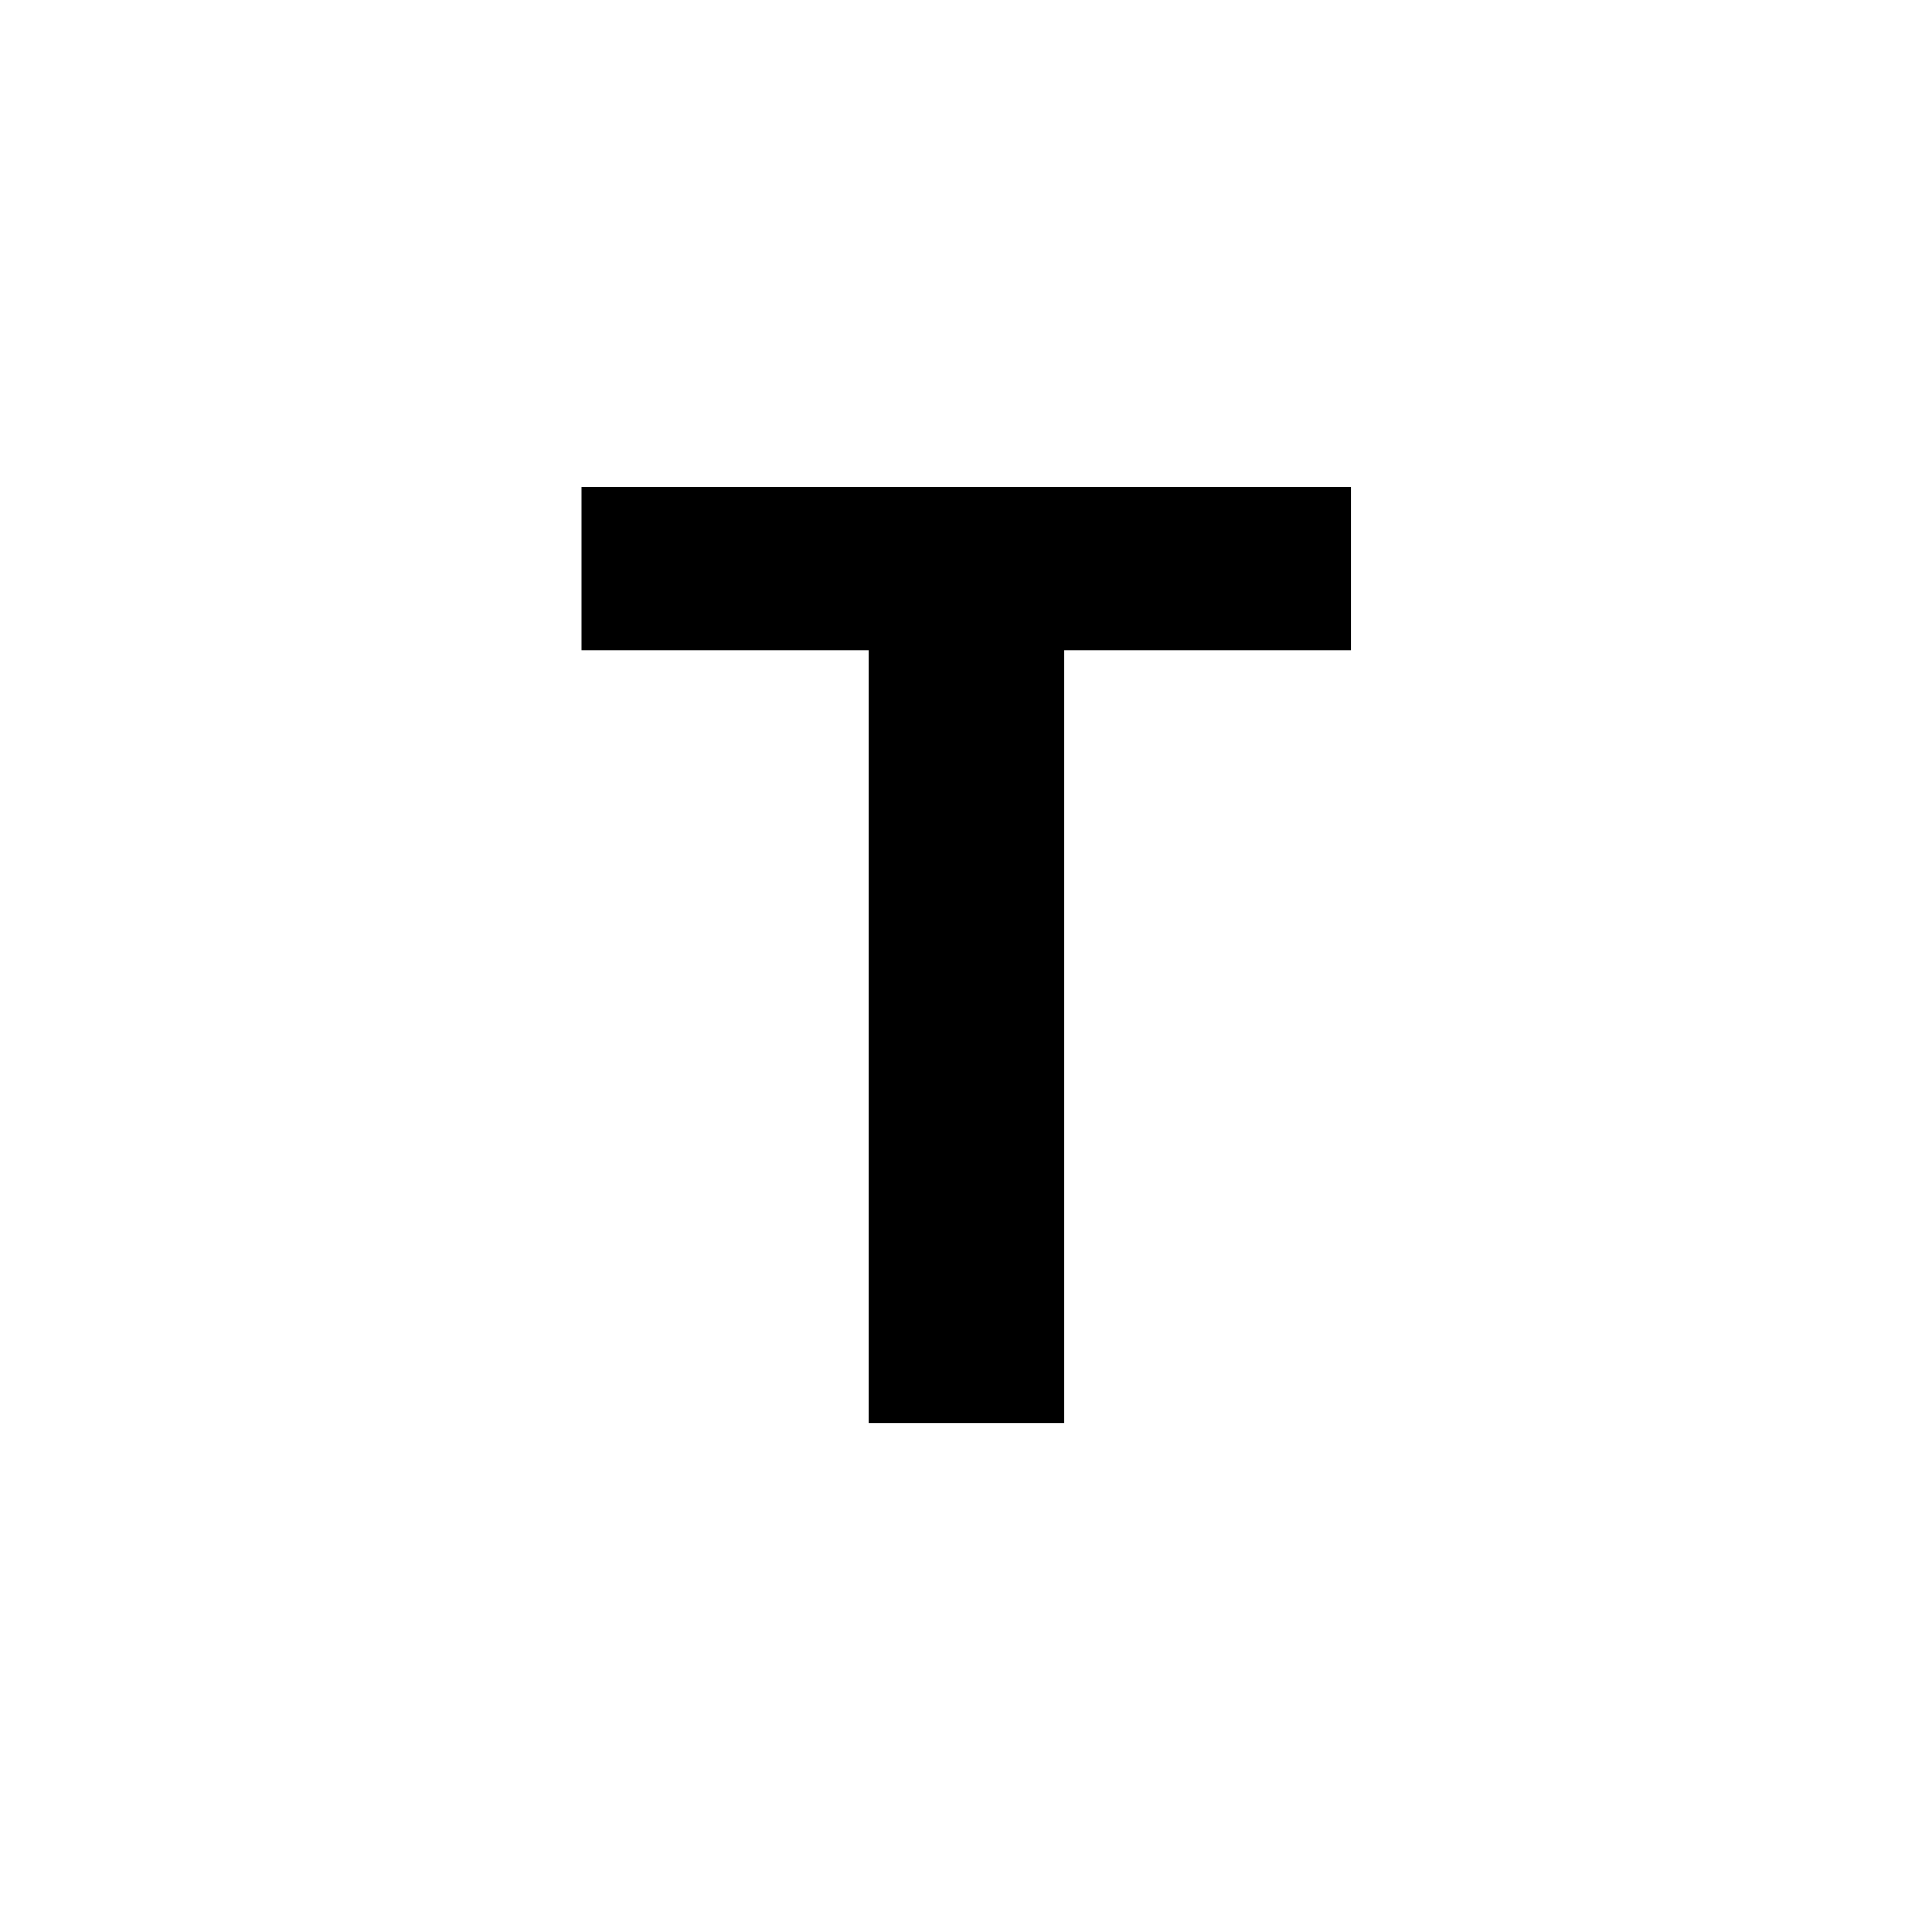
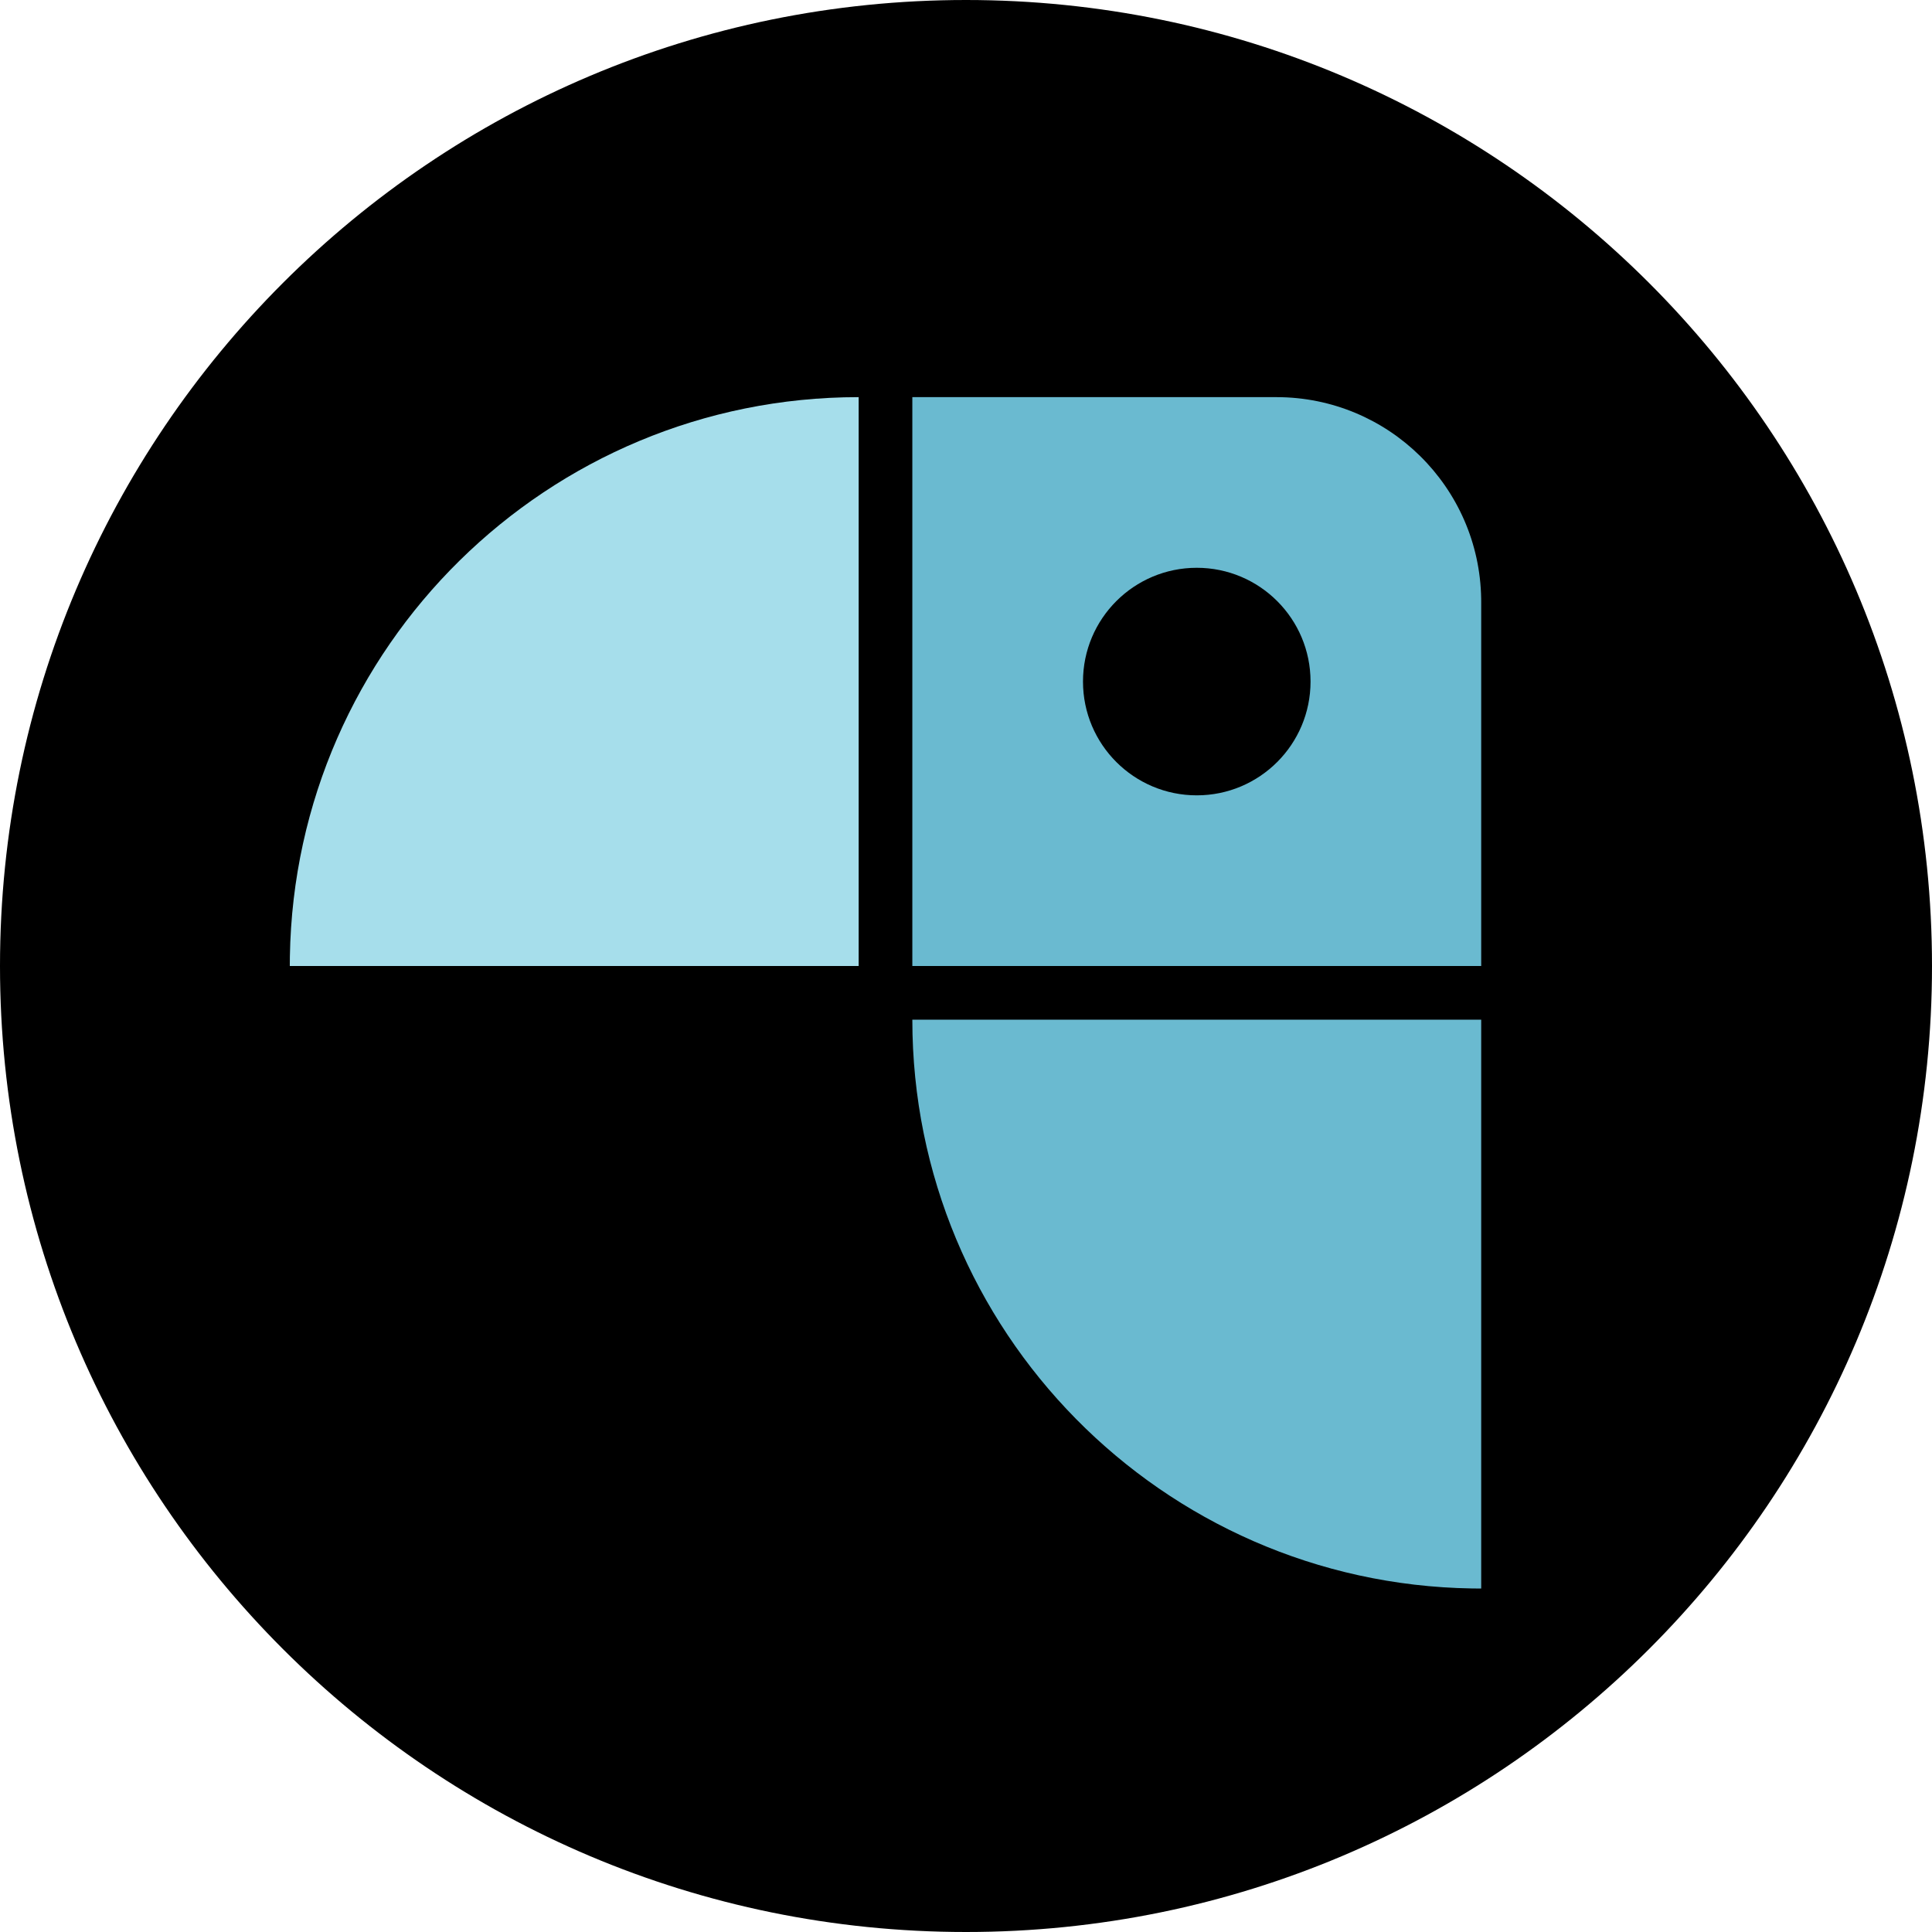
- <svg xmlns="http://www.w3.org/2000/svg" viewBox="0 0 24 24" fill="none">
-   <path d="M7.224 8.076V6.048h9.557v2.028H13.22v9.608h-2.432V8.076H7.224Z" fill="currentColor" />
+ <svg xmlns="http://www.w3.org/2000/svg" viewBox="0 0 180 180">
+   <g fill="none" fill-rule="evenodd">
+     <circle fill="#000" cx="90" cy="90" r="90" />
+     <path d="M80 37c-28.978 0-52.525 23.257-52.993 52.124L27 90h53V37Z" fill="#A6DEEB" />
+     <path d="M118.92 37c10.432 0 18.909 8.372 19.077 18.764l.003.316V90H85V37h33.92Zm-7.42 15.9c-5.854 0-10.6 4.746-10.6 10.6 0 5.854 4.746 10.6 10.6 10.6 5.854 0 10.6-4.746 10.6-10.6 0-5.854-4.746-10.6-10.6-10.6ZM138 95H85c0 28.978 23.257 52.525 52.124 52.993L138 148V95Z" fill="#6ABAD0" />
+   </g>
</svg>
